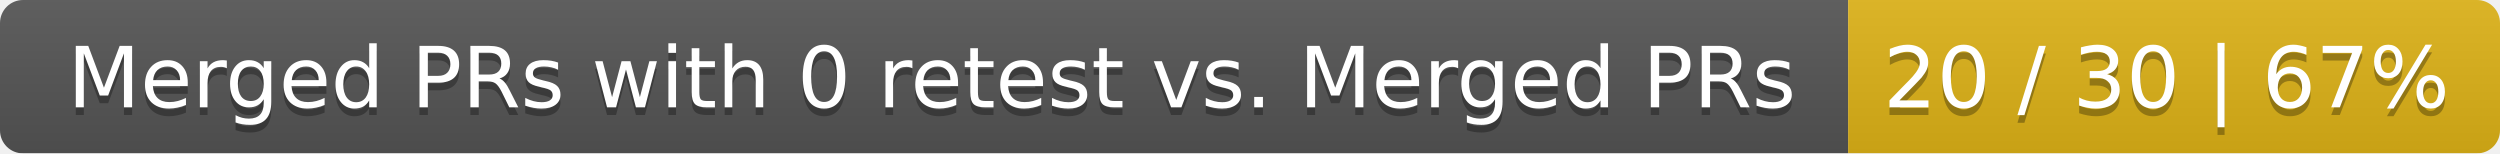
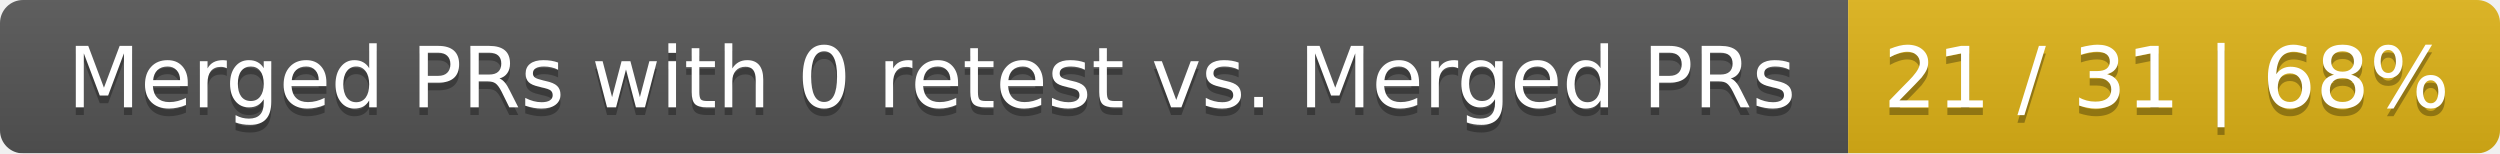
<svg xmlns="http://www.w3.org/2000/svg" width="326" height="20">
  <linearGradient id="smooth" x2="0" y2="100%">
    <stop offset="0" stop-color="#bbb" stop-opacity=".1" />
    <stop offset="1" stop-opacity=".1" />
  </linearGradient>
  <mask id="round">
    <rect width="326" height="20" rx="3" fill="#fff" />
  </mask>
  <g mask="url(#round)">
    <rect width="241" height="20" fill="#555" />
    <rect x="241" width="85" height="20" fill="#dfb317" />
    <rect width="326" height="20" fill="url(#smooth)" />
  </g>
  <g fill="#fff" text-anchor="middle" font-family="DejaVu Sans,Verdana,Geneva,sans-serif" font-size="11">
    <text x="121.5" y="15" fill="#010101" fill-opacity=".3">Merged PRs with 0 retest vs. Merged PRs</text>
    <text x="121.5" y="14">Merged PRs with 0 retest vs. Merged PRs</text>
-     <text x="282.5" y="15" fill="#010101" fill-opacity=".3">20 / 30 | 67%</text>
-     <text x="282.5" y="14">20 / 30 | 67%</text>
+     <text x="282.5" y="15" fill="#010101" fill-opacity=".3">21 / 31 | 68%</text>
+     <text x="282.5" y="14">21 / 31 | 68%</text>
  </g>
</svg>
